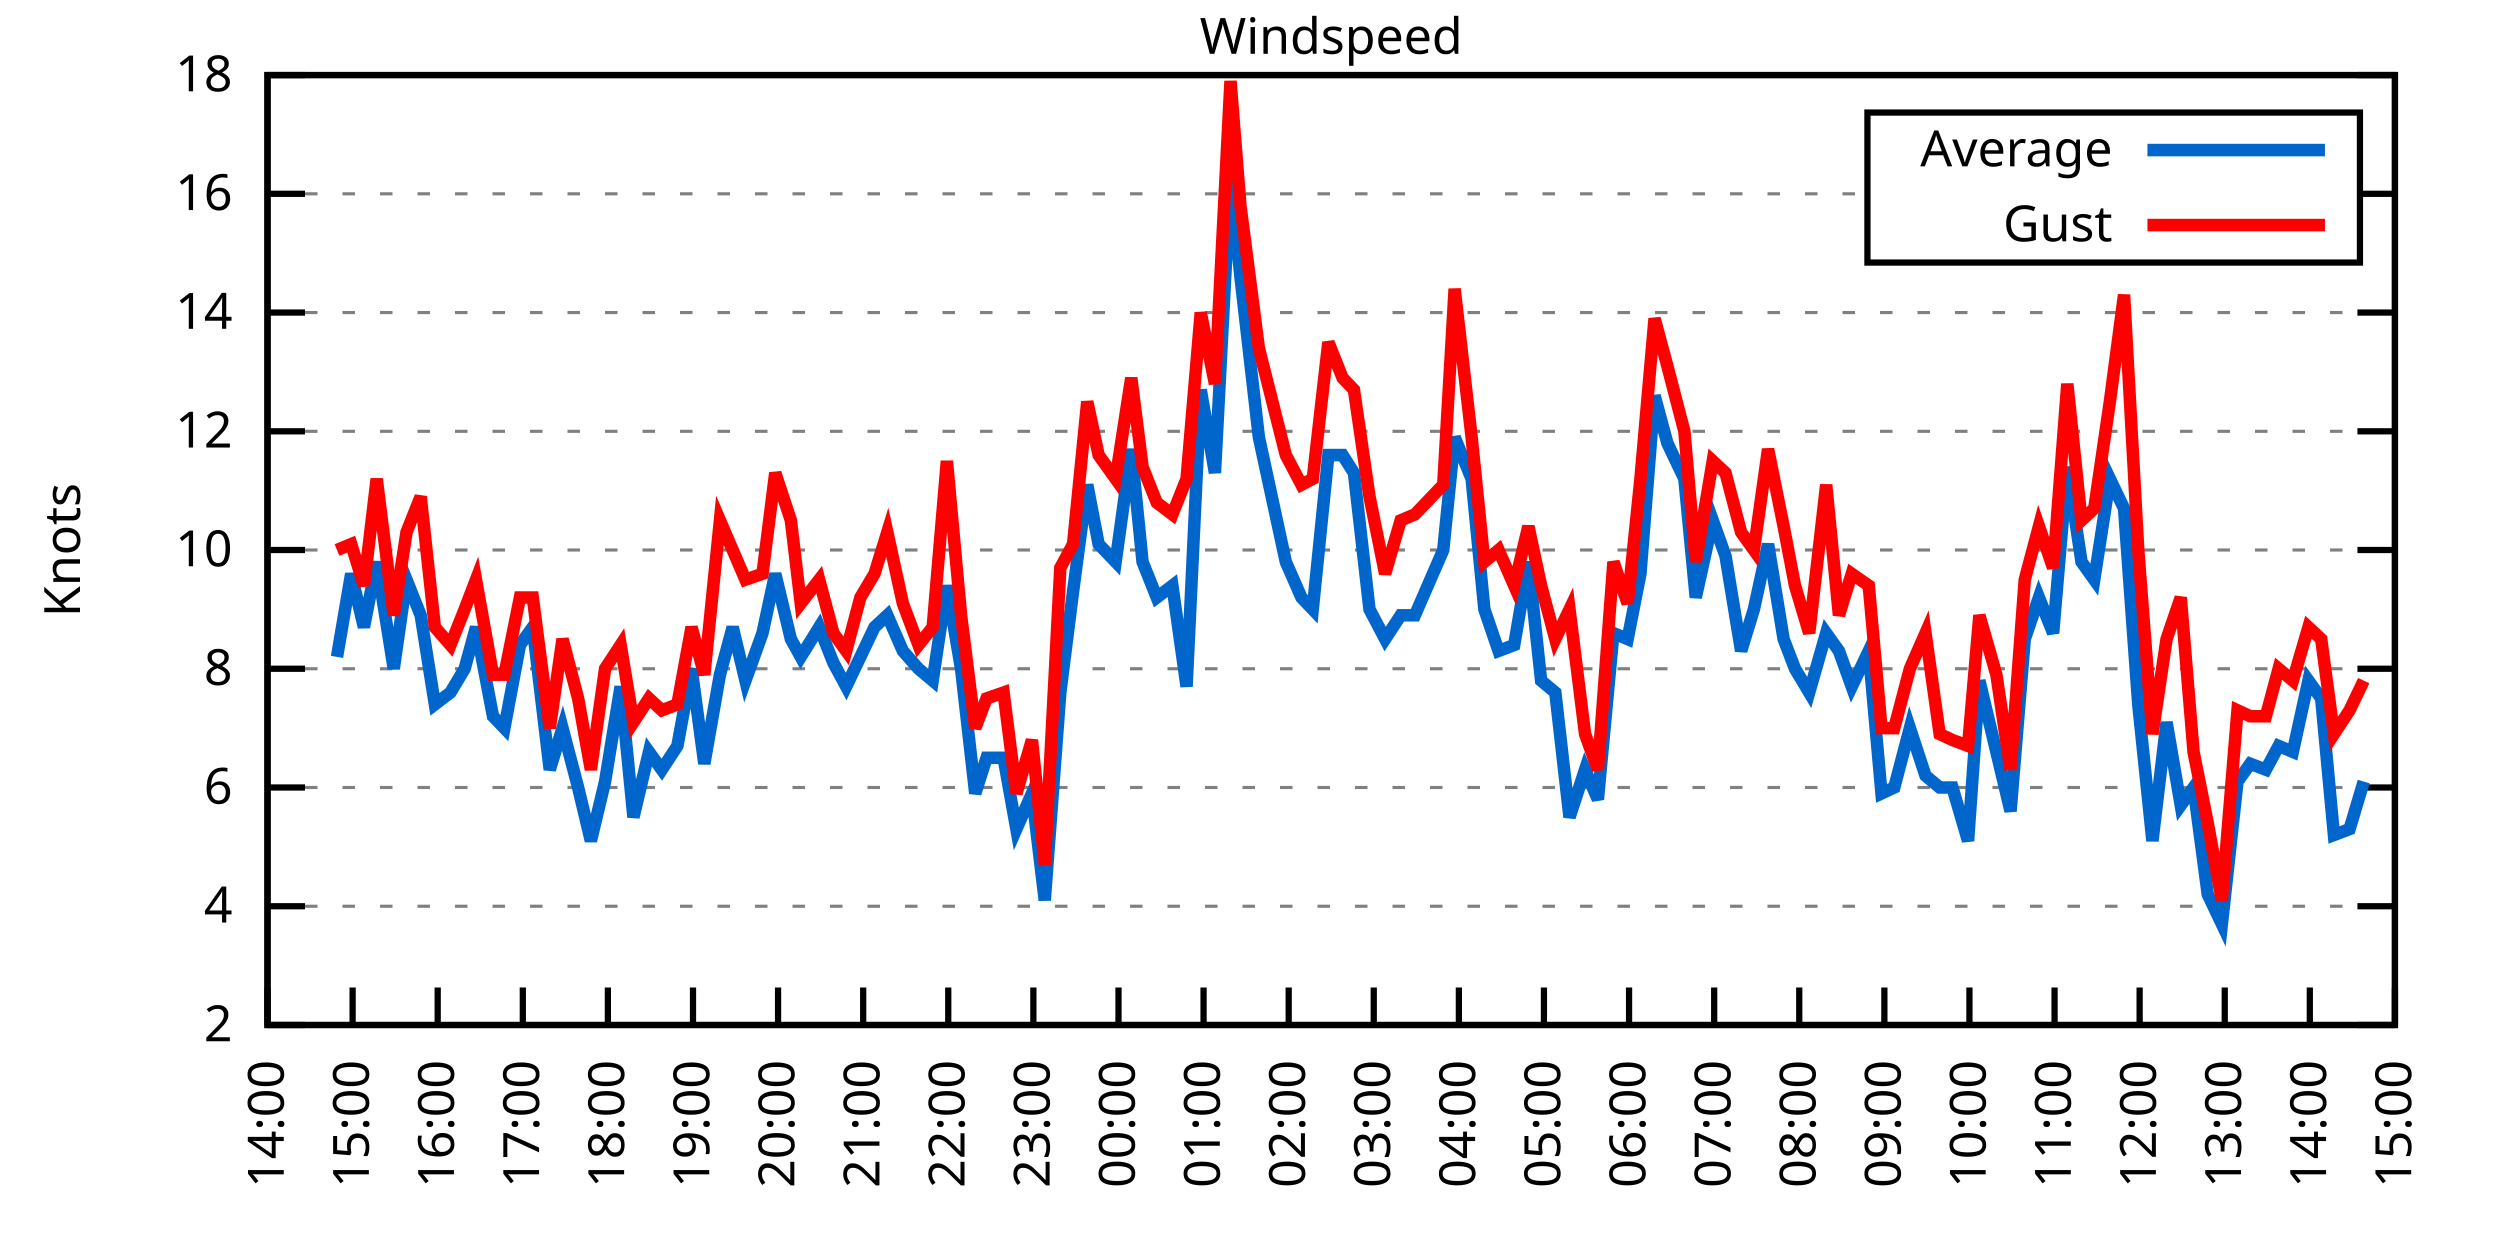
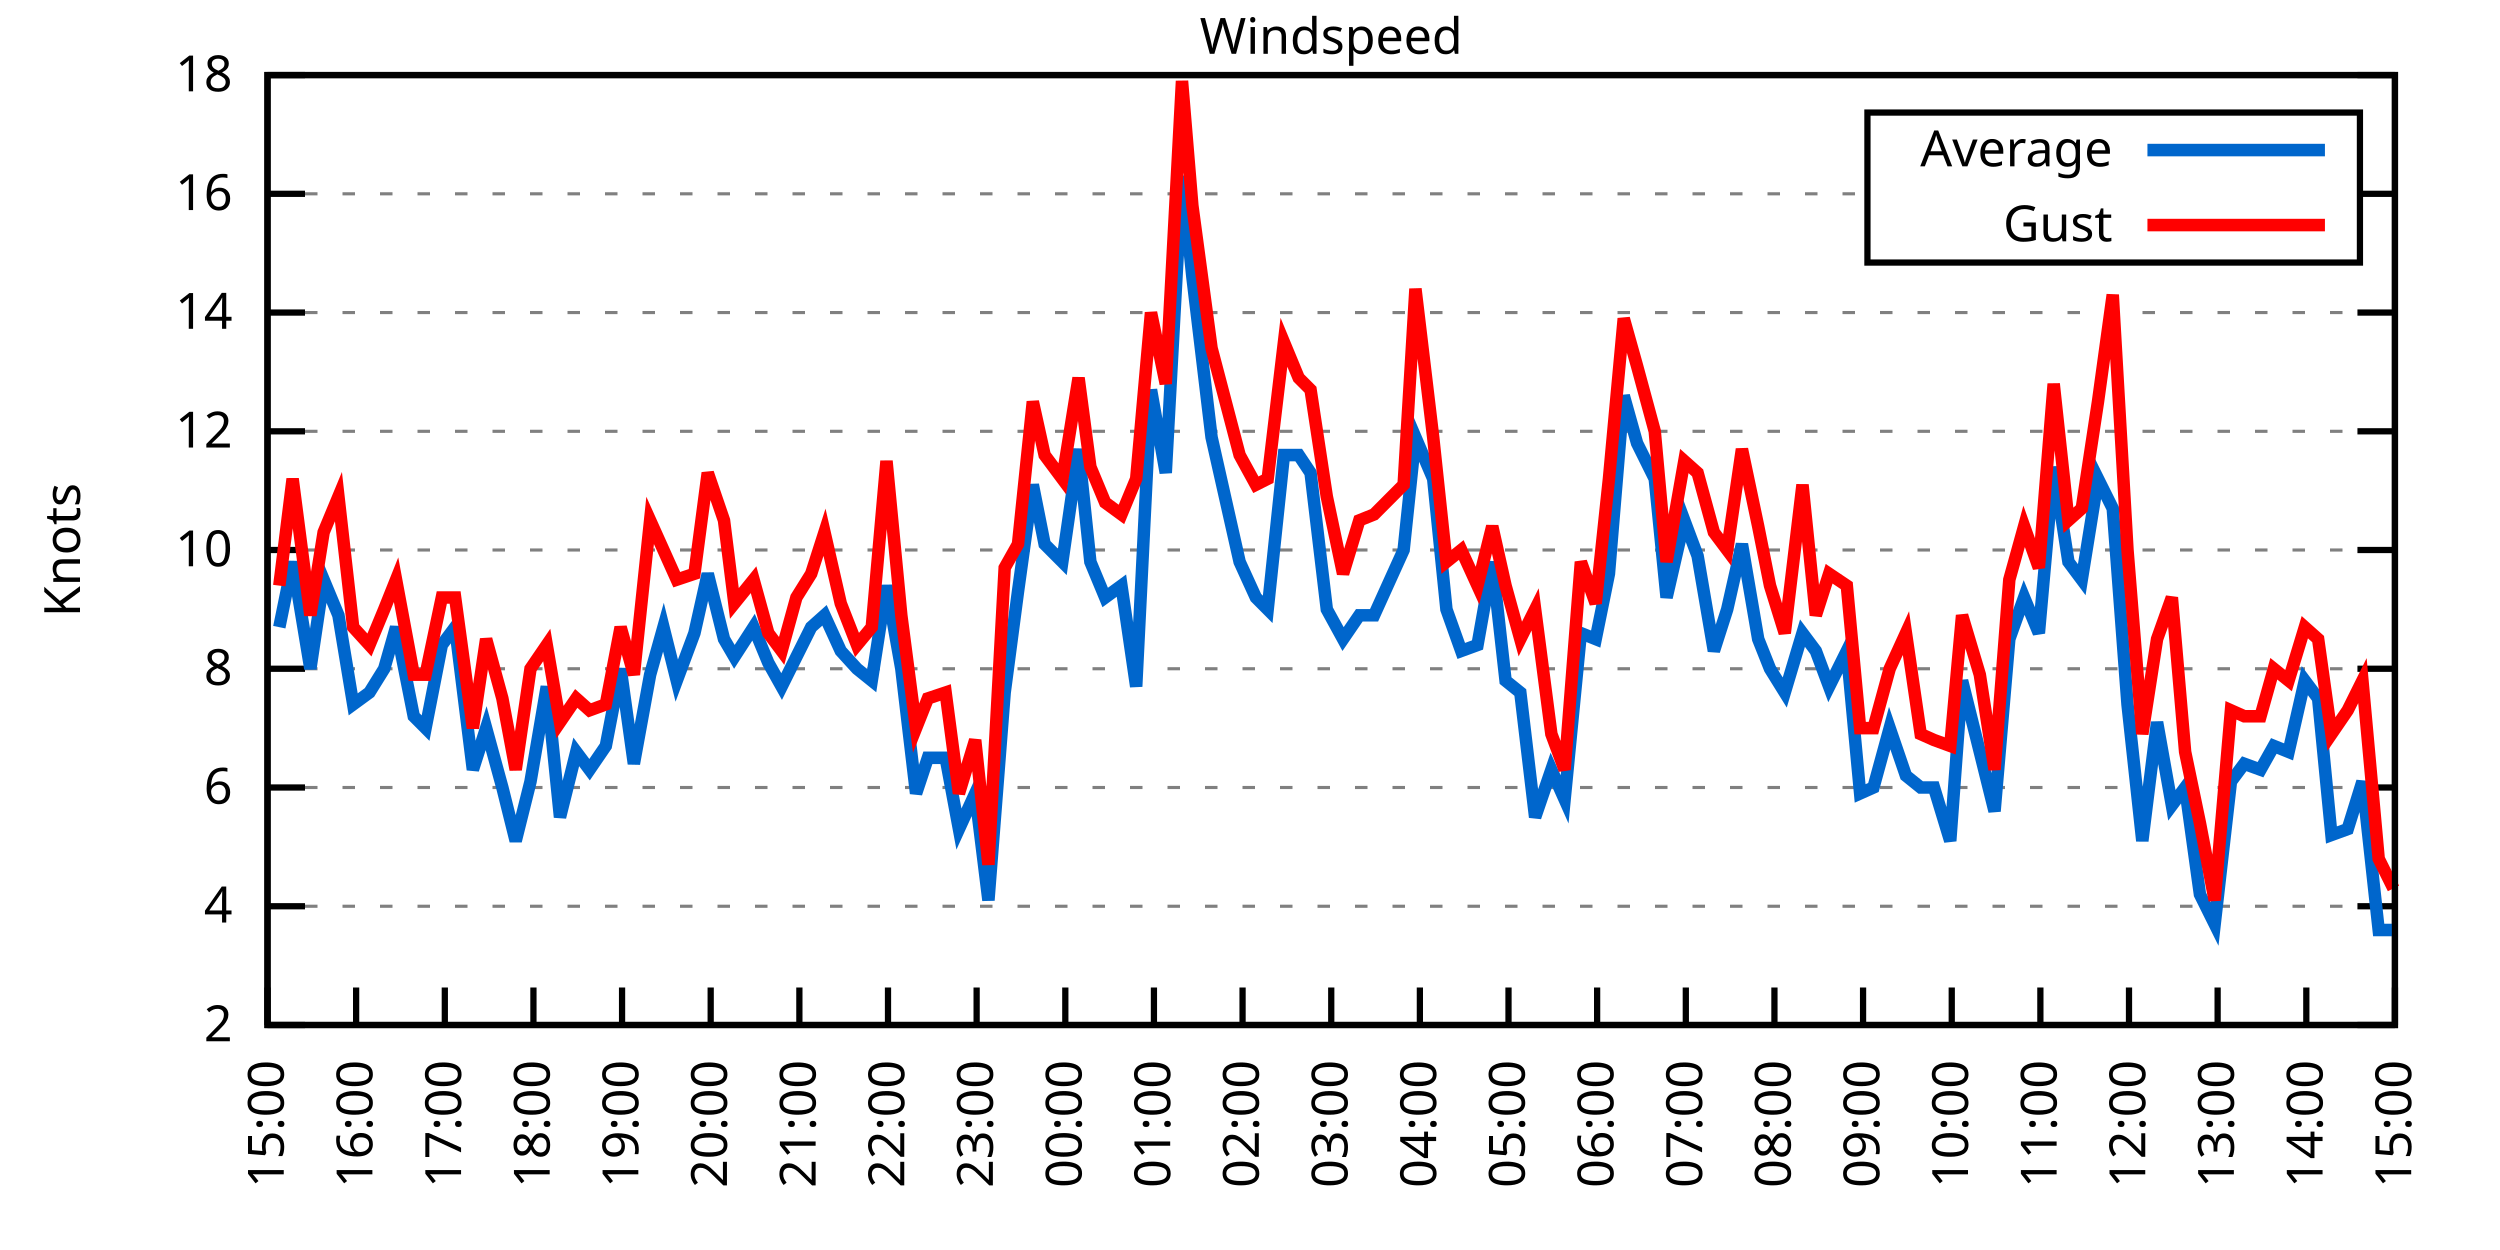
<svg xmlns="http://www.w3.org/2000/svg" xmlns:xlink="http://www.w3.org/1999/xlink" width="400" height="200" viewBox="0 0 400 200">
  <g id="gnuplot_canvas">
    <rect x="0" y="0" width="400" height="200" fill="none" />
    <defs>
      <circle id="gpDot" r="0.5" stroke-width="0.5" stroke="currentColor" />
      <path id="gpPt0" stroke-width="0.333" stroke="currentColor" d="M-1,0 h2 M0,-1 v2" />
      <path id="gpPt1" stroke-width="0.333" stroke="currentColor" d="M-1,-1 L1,1 M1,-1 L-1,1" />
      <path id="gpPt2" stroke-width="0.333" stroke="currentColor" d="M-1,0 L1,0 M0,-1 L0,1 M-1,-1 L1,1 M-1,1 L1,-1" />
      <rect id="gpPt3" stroke-width="0.333" stroke="currentColor" x="-1" y="-1" width="2" height="2" />
      <rect id="gpPt4" stroke-width="0.333" stroke="currentColor" fill="currentColor" x="-1" y="-1" width="2" height="2" />
      <circle id="gpPt5" stroke-width="0.333" stroke="currentColor" cx="0" cy="0" r="1" />
      <use xlink:href="#gpPt5" id="gpPt6" fill="currentColor" stroke="none" />
      <path id="gpPt7" stroke-width="0.333" stroke="currentColor" d="M0,-1.33 L-1.33,0.67 L1.33,0.67 z" />
      <use xlink:href="#gpPt7" id="gpPt8" fill="currentColor" stroke="none" />
      <use xlink:href="#gpPt7" id="gpPt9" stroke="currentColor" transform="rotate(180)" />
      <use xlink:href="#gpPt9" id="gpPt10" fill="currentColor" stroke="none" />
      <use xlink:href="#gpPt3" id="gpPt11" stroke="currentColor" transform="rotate(45)" />
      <use xlink:href="#gpPt11" id="gpPt12" fill="currentColor" stroke="none" />
      <path id="gpPt13" stroke-width="0.333" stroke="currentColor" d="M0,1.330 L1.265,0.411 L0.782,-1.067 L-0.782,-1.076 L-1.265,0.411 z" />
      <use xlink:href="#gpPt13" id="gpPt14" fill="currentColor" stroke="none" />
      <filter id="textbox" filterUnits="objectBoundingBox" x="0" y="0" height="1" width="1">
        <feFlood flood-color="white" flood-opacity="1" result="bgnd" />
        <feComposite in="SourceGraphic" in2="bgnd" operator="atop" />
      </filter>
      <filter id="greybox" filterUnits="objectBoundingBox" x="0" y="0" height="1" width="1">
        <feFlood flood-color="lightgrey" flood-opacity="1" result="grey" />
        <feComposite in="SourceGraphic" in2="grey" operator="atop" />
      </filter>
    </defs>
    <g fill="none" color="white" stroke="currentColor" stroke-width="1.00" stroke-linecap="butt" stroke-linejoin="miter">
</g>
    <g fill="none" color="black" stroke="currentColor" stroke-width="1.00" stroke-linecap="butt" stroke-linejoin="miter">
      <g stroke="none" shape-rendering="crispEdges">
        <polygon fill="rgb(255, 255, 255)" points="42.80,164.00 383.18,164.00 383.18,12.02 42.80,12.02 " />
      </g>
    </g>
    <g fill="none" color="black" stroke="currentColor" stroke-width="1.00" stroke-linecap="butt" stroke-linejoin="miter">
</g>
    <g fill="none" color="black" stroke="black" stroke-width="0.50" stroke-linecap="butt" stroke-linejoin="miter">
</g>
    <g fill="none" color="gray" stroke="currentColor" stroke-width="0.50" stroke-linecap="butt" stroke-linejoin="miter">
      <path stroke="gray" stroke-dasharray="2,4" class="gridline" d="M42.80,164.00 L383.19,164.00  " />
    </g>
    <g fill="none" color="gray" stroke="gray" stroke-width="1.00" stroke-linecap="butt" stroke-linejoin="miter">
</g>
    <g fill="none" color="black" stroke="currentColor" stroke-width="1.00" stroke-linecap="butt" stroke-linejoin="miter">
      <path stroke="black" d="M42.80,164.00 L48.80,164.00 M383.19,164.00 L377.19,164.00  " />
      <g transform="translate(37.20,166.60)" stroke="none" fill="black" font-family="Sans" font-size="8.00" text-anchor="end">
        <text>
          <tspan font-family="Sans"> 2</tspan>
        </text>
      </g>
    </g>
    <g fill="none" color="black" stroke="currentColor" stroke-width="1.00" stroke-linecap="butt" stroke-linejoin="miter">
</g>
    <g fill="none" color="black" stroke="black" stroke-width="0.50" stroke-linecap="butt" stroke-linejoin="miter">
</g>
    <g fill="none" color="gray" stroke="currentColor" stroke-width="0.50" stroke-linecap="butt" stroke-linejoin="miter">
      <path stroke="gray" stroke-dasharray="2,4" class="gridline" d="M42.80,145.00 L383.19,145.00  " />
    </g>
    <g fill="none" color="gray" stroke="gray" stroke-width="1.00" stroke-linecap="butt" stroke-linejoin="miter">
</g>
    <g fill="none" color="black" stroke="currentColor" stroke-width="1.00" stroke-linecap="butt" stroke-linejoin="miter">
      <path stroke="black" d="M42.80,145.00 L48.80,145.00 M383.19,145.00 L377.19,145.00  " />
      <g transform="translate(37.20,147.60)" stroke="none" fill="black" font-family="Sans" font-size="8.00" text-anchor="end">
        <text>
          <tspan font-family="Sans"> 4</tspan>
        </text>
      </g>
    </g>
    <g fill="none" color="black" stroke="currentColor" stroke-width="1.00" stroke-linecap="butt" stroke-linejoin="miter">
</g>
    <g fill="none" color="black" stroke="black" stroke-width="0.50" stroke-linecap="butt" stroke-linejoin="miter">
</g>
    <g fill="none" color="gray" stroke="currentColor" stroke-width="0.50" stroke-linecap="butt" stroke-linejoin="miter">
      <path stroke="gray" stroke-dasharray="2,4" class="gridline" d="M42.80,126.00 L383.19,126.00  " />
    </g>
    <g fill="none" color="gray" stroke="gray" stroke-width="1.00" stroke-linecap="butt" stroke-linejoin="miter">
</g>
    <g fill="none" color="black" stroke="currentColor" stroke-width="1.00" stroke-linecap="butt" stroke-linejoin="miter">
      <path stroke="black" d="M42.80,126.00 L48.80,126.00 M383.19,126.00 L377.19,126.00  " />
      <g transform="translate(37.20,128.60)" stroke="none" fill="black" font-family="Sans" font-size="8.00" text-anchor="end">
        <text>
          <tspan font-family="Sans"> 6</tspan>
        </text>
      </g>
    </g>
    <g fill="none" color="black" stroke="currentColor" stroke-width="1.00" stroke-linecap="butt" stroke-linejoin="miter">
</g>
    <g fill="none" color="black" stroke="black" stroke-width="0.50" stroke-linecap="butt" stroke-linejoin="miter">
</g>
    <g fill="none" color="gray" stroke="currentColor" stroke-width="0.50" stroke-linecap="butt" stroke-linejoin="miter">
      <path stroke="gray" stroke-dasharray="2,4" class="gridline" d="M42.80,107.00 L383.19,107.00  " />
    </g>
    <g fill="none" color="gray" stroke="gray" stroke-width="1.00" stroke-linecap="butt" stroke-linejoin="miter">
</g>
    <g fill="none" color="black" stroke="currentColor" stroke-width="1.00" stroke-linecap="butt" stroke-linejoin="miter">
      <path stroke="black" d="M42.80,107.00 L48.80,107.00 M383.19,107.00 L377.19,107.00  " />
      <g transform="translate(37.20,109.60)" stroke="none" fill="black" font-family="Sans" font-size="8.00" text-anchor="end">
        <text>
          <tspan font-family="Sans"> 8</tspan>
        </text>
      </g>
    </g>
    <g fill="none" color="black" stroke="currentColor" stroke-width="1.00" stroke-linecap="butt" stroke-linejoin="miter">
</g>
    <g fill="none" color="black" stroke="black" stroke-width="0.50" stroke-linecap="butt" stroke-linejoin="miter">
</g>
    <g fill="none" color="gray" stroke="currentColor" stroke-width="0.50" stroke-linecap="butt" stroke-linejoin="miter">
      <path stroke="gray" stroke-dasharray="2,4" class="gridline" d="M42.80,88.00 L383.19,88.00  " />
    </g>
    <g fill="none" color="gray" stroke="gray" stroke-width="1.00" stroke-linecap="butt" stroke-linejoin="miter">
</g>
    <g fill="none" color="black" stroke="currentColor" stroke-width="1.00" stroke-linecap="butt" stroke-linejoin="miter">
      <path stroke="black" d="M42.80,88.00 L48.80,88.00 M383.19,88.00 L377.19,88.00  " />
      <g transform="translate(37.20,90.60)" stroke="none" fill="black" font-family="Sans" font-size="8.00" text-anchor="end">
        <text>
          <tspan font-family="Sans"> 10</tspan>
        </text>
      </g>
    </g>
    <g fill="none" color="black" stroke="currentColor" stroke-width="1.00" stroke-linecap="butt" stroke-linejoin="miter">
</g>
    <g fill="none" color="black" stroke="black" stroke-width="0.50" stroke-linecap="butt" stroke-linejoin="miter">
</g>
    <g fill="none" color="gray" stroke="currentColor" stroke-width="0.50" stroke-linecap="butt" stroke-linejoin="miter">
      <path stroke="gray" stroke-dasharray="2,4" class="gridline" d="M42.80,69.01 L383.19,69.01  " />
    </g>
    <g fill="none" color="gray" stroke="gray" stroke-width="1.00" stroke-linecap="butt" stroke-linejoin="miter">
</g>
    <g fill="none" color="black" stroke="currentColor" stroke-width="1.00" stroke-linecap="butt" stroke-linejoin="miter">
      <path stroke="black" d="M42.80,69.01 L48.80,69.01 M383.19,69.01 L377.19,69.01  " />
      <g transform="translate(37.20,71.61)" stroke="none" fill="black" font-family="Sans" font-size="8.00" text-anchor="end">
        <text>
          <tspan font-family="Sans"> 12</tspan>
        </text>
      </g>
    </g>
    <g fill="none" color="black" stroke="currentColor" stroke-width="1.00" stroke-linecap="butt" stroke-linejoin="miter">
</g>
    <g fill="none" color="black" stroke="black" stroke-width="0.50" stroke-linecap="butt" stroke-linejoin="miter">
</g>
    <g fill="none" color="gray" stroke="currentColor" stroke-width="0.50" stroke-linecap="butt" stroke-linejoin="miter">
      <path stroke="gray" stroke-dasharray="2,4" class="gridline" d="M42.80,50.01 L383.19,50.01  " />
    </g>
    <g fill="none" color="gray" stroke="gray" stroke-width="1.00" stroke-linecap="butt" stroke-linejoin="miter">
</g>
    <g fill="none" color="black" stroke="currentColor" stroke-width="1.00" stroke-linecap="butt" stroke-linejoin="miter">
      <path stroke="black" d="M42.80,50.01 L48.80,50.01 M383.19,50.01 L377.19,50.01  " />
      <g transform="translate(37.20,52.61)" stroke="none" fill="black" font-family="Sans" font-size="8.00" text-anchor="end">
        <text>
          <tspan font-family="Sans"> 14</tspan>
        </text>
      </g>
    </g>
    <g fill="none" color="black" stroke="currentColor" stroke-width="1.00" stroke-linecap="butt" stroke-linejoin="miter">
</g>
    <g fill="none" color="black" stroke="black" stroke-width="0.50" stroke-linecap="butt" stroke-linejoin="miter">
</g>
    <g fill="none" color="gray" stroke="currentColor" stroke-width="0.50" stroke-linecap="butt" stroke-linejoin="miter">
      <path stroke="gray" stroke-dasharray="2,4" class="gridline" d="M42.80,31.01 L298.79,31.01 M377.59,31.01 L383.19,31.01  " />
    </g>
    <g fill="none" color="gray" stroke="gray" stroke-width="1.00" stroke-linecap="butt" stroke-linejoin="miter">
</g>
    <g fill="none" color="black" stroke="currentColor" stroke-width="1.00" stroke-linecap="butt" stroke-linejoin="miter">
      <path stroke="black" d="M42.80,31.01 L48.80,31.01 M383.19,31.01 L377.19,31.01  " />
      <g transform="translate(37.20,33.61)" stroke="none" fill="black" font-family="Sans" font-size="8.00" text-anchor="end">
        <text>
          <tspan font-family="Sans"> 16</tspan>
        </text>
      </g>
    </g>
    <g fill="none" color="black" stroke="currentColor" stroke-width="1.00" stroke-linecap="butt" stroke-linejoin="miter">
</g>
    <g fill="none" color="black" stroke="black" stroke-width="0.50" stroke-linecap="butt" stroke-linejoin="miter">
</g>
    <g fill="none" color="gray" stroke="currentColor" stroke-width="0.50" stroke-linecap="butt" stroke-linejoin="miter">
      <path stroke="gray" stroke-dasharray="2,4" class="gridline" d="M42.80,12.01 L383.19,12.01  " />
    </g>
    <g fill="none" color="gray" stroke="gray" stroke-width="1.00" stroke-linecap="butt" stroke-linejoin="miter">
</g>
    <g fill="none" color="black" stroke="currentColor" stroke-width="1.00" stroke-linecap="butt" stroke-linejoin="miter">
      <path stroke="black" d="M42.80,12.01 L48.80,12.01 M383.19,12.01 L377.19,12.01  " />
      <g transform="translate(37.20,14.61)" stroke="none" fill="black" font-family="Sans" font-size="8.00" text-anchor="end">
        <text>
          <tspan font-family="Sans"> 18</tspan>
        </text>
      </g>
    </g>
    <g fill="none" color="black" stroke="currentColor" stroke-width="1.00" stroke-linecap="butt" stroke-linejoin="miter">
      <path stroke="black" d="M42.80,164.00 L42.80,158.00  " />
      <g transform="translate(45.40,169.60) rotate(270.00)" stroke="none" fill="black" font-family="Sans" font-size="8.00" text-anchor="end">
        <text>
-           <tspan font-family="Sans">14:00</tspan>
-         </text>
-       </g>
-     </g>
-     <g fill="none" color="black" stroke="currentColor" stroke-width="1.00" stroke-linecap="butt" stroke-linejoin="miter">
-       <path stroke="black" d="M56.42,164.00 L56.42,158.00  " />
-       <g transform="translate(59.02,169.60) rotate(270.00)" stroke="none" fill="black" font-family="Sans" font-size="8.00" text-anchor="end">
-         <text>
          <tspan font-family="Sans">15:00</tspan>
        </text>
      </g>
    </g>
    <g fill="none" color="black" stroke="currentColor" stroke-width="1.00" stroke-linecap="butt" stroke-linejoin="miter">
-       <path stroke="black" d="M70.03,164.00 L70.03,158.00  " />
-       <g transform="translate(72.63,169.60) rotate(270.00)" stroke="none" fill="black" font-family="Sans" font-size="8.00" text-anchor="end">
+       <path stroke="black" d="M56.98,164.00 L56.98,158.00  " />
+       <g transform="translate(59.58,169.60) rotate(270.00)" stroke="none" fill="black" font-family="Sans" font-size="8.00" text-anchor="end">
        <text>
          <tspan font-family="Sans">16:00</tspan>
        </text>
      </g>
    </g>
    <g fill="none" color="black" stroke="currentColor" stroke-width="1.00" stroke-linecap="butt" stroke-linejoin="miter">
-       <path stroke="black" d="M83.65,164.00 L83.65,158.00  " />
-       <g transform="translate(86.25,169.60) rotate(270.00)" stroke="none" fill="black" font-family="Sans" font-size="8.00" text-anchor="end">
+       <path stroke="black" d="M71.17,164.00 L71.17,158.00  " />
+       <g transform="translate(73.77,169.60) rotate(270.00)" stroke="none" fill="black" font-family="Sans" font-size="8.00" text-anchor="end">
        <text>
          <tspan font-family="Sans">17:00</tspan>
        </text>
      </g>
    </g>
    <g fill="none" color="black" stroke="currentColor" stroke-width="1.00" stroke-linecap="butt" stroke-linejoin="miter">
-       <path stroke="black" d="M97.26,164.00 L97.26,158.00  " />
-       <g transform="translate(99.86,169.60) rotate(270.00)" stroke="none" fill="black" font-family="Sans" font-size="8.00" text-anchor="end">
+       <path stroke="black" d="M85.35,164.00 L85.35,158.00  " />
+       <g transform="translate(87.95,169.60) rotate(270.00)" stroke="none" fill="black" font-family="Sans" font-size="8.00" text-anchor="end">
        <text>
          <tspan font-family="Sans">18:00</tspan>
        </text>
      </g>
    </g>
    <g fill="none" color="black" stroke="currentColor" stroke-width="1.00" stroke-linecap="butt" stroke-linejoin="miter">
-       <path stroke="black" d="M110.88,164.00 L110.88,158.00  " />
-       <g transform="translate(113.48,169.60) rotate(270.00)" stroke="none" fill="black" font-family="Sans" font-size="8.00" text-anchor="end">
+       <path stroke="black" d="M99.53,164.00 L99.53,158.00  " />
+       <g transform="translate(102.13,169.60) rotate(270.00)" stroke="none" fill="black" font-family="Sans" font-size="8.00" text-anchor="end">
        <text>
          <tspan font-family="Sans">19:00</tspan>
        </text>
      </g>
    </g>
    <g fill="none" color="black" stroke="currentColor" stroke-width="1.00" stroke-linecap="butt" stroke-linejoin="miter">
-       <path stroke="black" d="M124.49,164.00 L124.49,158.00  " />
-       <g transform="translate(127.09,169.60) rotate(270.00)" stroke="none" fill="black" font-family="Sans" font-size="8.00" text-anchor="end">
+       <path stroke="black" d="M113.71,164.00 L113.71,158.00  " />
+       <g transform="translate(116.31,169.60) rotate(270.00)" stroke="none" fill="black" font-family="Sans" font-size="8.00" text-anchor="end">
        <text>
          <tspan font-family="Sans">20:00</tspan>
        </text>
      </g>
    </g>
    <g fill="none" color="black" stroke="currentColor" stroke-width="1.00" stroke-linecap="butt" stroke-linejoin="miter">
-       <path stroke="black" d="M138.11,164.00 L138.11,158.00  " />
-       <g transform="translate(140.71,169.60) rotate(270.00)" stroke="none" fill="black" font-family="Sans" font-size="8.00" text-anchor="end">
+       <path stroke="black" d="M127.90,164.00 L127.90,158.00  " />
+       <g transform="translate(130.50,169.60) rotate(270.00)" stroke="none" fill="black" font-family="Sans" font-size="8.00" text-anchor="end">
        <text>
          <tspan font-family="Sans">21:00</tspan>
        </text>
      </g>
    </g>
    <g fill="none" color="black" stroke="currentColor" stroke-width="1.00" stroke-linecap="butt" stroke-linejoin="miter">
-       <path stroke="black" d="M151.72,164.00 L151.72,158.00  " />
-       <g transform="translate(154.32,169.60) rotate(270.00)" stroke="none" fill="black" font-family="Sans" font-size="8.00" text-anchor="end">
+       <path stroke="black" d="M142.08,164.00 L142.08,158.00  " />
+       <g transform="translate(144.68,169.60) rotate(270.00)" stroke="none" fill="black" font-family="Sans" font-size="8.00" text-anchor="end">
        <text>
          <tspan font-family="Sans">22:00</tspan>
        </text>
      </g>
    </g>
    <g fill="none" color="black" stroke="currentColor" stroke-width="1.00" stroke-linecap="butt" stroke-linejoin="miter">
-       <path stroke="black" d="M165.34,164.00 L165.34,158.00  " />
-       <g transform="translate(167.94,169.60) rotate(270.00)" stroke="none" fill="black" font-family="Sans" font-size="8.00" text-anchor="end">
+       <path stroke="black" d="M156.26,164.00 L156.26,158.00  " />
+       <g transform="translate(158.86,169.60) rotate(270.00)" stroke="none" fill="black" font-family="Sans" font-size="8.00" text-anchor="end">
        <text>
          <tspan font-family="Sans">23:00</tspan>
        </text>
      </g>
    </g>
    <g fill="none" color="black" stroke="currentColor" stroke-width="1.00" stroke-linecap="butt" stroke-linejoin="miter">
-       <path stroke="black" d="M178.96,164.00 L178.96,158.00  " />
-       <g transform="translate(181.56,169.60) rotate(270.00)" stroke="none" fill="black" font-family="Sans" font-size="8.00" text-anchor="end">
+       <path stroke="black" d="M170.45,164.00 L170.45,158.00  " />
+       <g transform="translate(173.05,169.60) rotate(270.00)" stroke="none" fill="black" font-family="Sans" font-size="8.00" text-anchor="end">
        <text>
          <tspan font-family="Sans">00:00</tspan>
        </text>
      </g>
    </g>
    <g fill="none" color="black" stroke="currentColor" stroke-width="1.00" stroke-linecap="butt" stroke-linejoin="miter">
-       <path stroke="black" d="M192.57,164.00 L192.57,158.00  " />
-       <g transform="translate(195.17,169.60) rotate(270.00)" stroke="none" fill="black" font-family="Sans" font-size="8.00" text-anchor="end">
+       <path stroke="black" d="M184.63,164.00 L184.63,158.00  " />
+       <g transform="translate(187.23,169.60) rotate(270.00)" stroke="none" fill="black" font-family="Sans" font-size="8.00" text-anchor="end">
        <text>
          <tspan font-family="Sans">01:00</tspan>
        </text>
      </g>
    </g>
    <g fill="none" color="black" stroke="currentColor" stroke-width="1.00" stroke-linecap="butt" stroke-linejoin="miter">
-       <path stroke="black" d="M206.19,164.00 L206.19,158.00  " />
-       <g transform="translate(208.79,169.60) rotate(270.00)" stroke="none" fill="black" font-family="Sans" font-size="8.00" text-anchor="end">
+       <path stroke="black" d="M198.81,164.00 L198.81,158.00  " />
+       <g transform="translate(201.41,169.60) rotate(270.00)" stroke="none" fill="black" font-family="Sans" font-size="8.00" text-anchor="end">
        <text>
          <tspan font-family="Sans">02:00</tspan>
        </text>
      </g>
    </g>
    <g fill="none" color="black" stroke="currentColor" stroke-width="1.00" stroke-linecap="butt" stroke-linejoin="miter">
-       <path stroke="black" d="M219.80,164.00 L219.80,158.00  " />
-       <g transform="translate(222.40,169.60) rotate(270.00)" stroke="none" fill="black" font-family="Sans" font-size="8.00" text-anchor="end">
+       <path stroke="black" d="M213.00,164.00 L213.00,158.00  " />
+       <g transform="translate(215.60,169.60) rotate(270.00)" stroke="none" fill="black" font-family="Sans" font-size="8.00" text-anchor="end">
        <text>
          <tspan font-family="Sans">03:00</tspan>
        </text>
      </g>
    </g>
    <g fill="none" color="black" stroke="currentColor" stroke-width="1.00" stroke-linecap="butt" stroke-linejoin="miter">
-       <path stroke="black" d="M233.42,164.00 L233.42,158.00  " />
-       <g transform="translate(236.02,169.60) rotate(270.00)" stroke="none" fill="black" font-family="Sans" font-size="8.00" text-anchor="end">
+       <path stroke="black" d="M227.18,164.00 L227.18,158.00  " />
+       <g transform="translate(229.78,169.60) rotate(270.00)" stroke="none" fill="black" font-family="Sans" font-size="8.00" text-anchor="end">
        <text>
          <tspan font-family="Sans">04:00</tspan>
        </text>
      </g>
    </g>
    <g fill="none" color="black" stroke="currentColor" stroke-width="1.00" stroke-linecap="butt" stroke-linejoin="miter">
-       <path stroke="black" d="M247.03,164.00 L247.03,158.00  " />
-       <g transform="translate(249.63,169.60) rotate(270.00)" stroke="none" fill="black" font-family="Sans" font-size="8.00" text-anchor="end">
+       <path stroke="black" d="M241.36,164.00 L241.36,158.00  " />
+       <g transform="translate(243.96,169.60) rotate(270.00)" stroke="none" fill="black" font-family="Sans" font-size="8.00" text-anchor="end">
        <text>
          <tspan font-family="Sans">05:00</tspan>
        </text>
      </g>
    </g>
    <g fill="none" color="black" stroke="currentColor" stroke-width="1.00" stroke-linecap="butt" stroke-linejoin="miter">
-       <path stroke="black" d="M260.65,164.00 L260.65,158.00  " />
-       <g transform="translate(263.25,169.60) rotate(270.00)" stroke="none" fill="black" font-family="Sans" font-size="8.00" text-anchor="end">
+       <path stroke="black" d="M255.54,164.00 L255.54,158.00  " />
+       <g transform="translate(258.14,169.60) rotate(270.00)" stroke="none" fill="black" font-family="Sans" font-size="8.00" text-anchor="end">
        <text>
          <tspan font-family="Sans">06:00</tspan>
        </text>
      </g>
    </g>
    <g fill="none" color="black" stroke="currentColor" stroke-width="1.00" stroke-linecap="butt" stroke-linejoin="miter">
-       <path stroke="black" d="M274.27,164.00 L274.27,158.00  " />
-       <g transform="translate(276.87,169.60) rotate(270.00)" stroke="none" fill="black" font-family="Sans" font-size="8.00" text-anchor="end">
+       <path stroke="black" d="M269.73,164.00 L269.73,158.00  " />
+       <g transform="translate(272.33,169.60) rotate(270.00)" stroke="none" fill="black" font-family="Sans" font-size="8.00" text-anchor="end">
        <text>
          <tspan font-family="Sans">07:00</tspan>
        </text>
      </g>
    </g>
    <g fill="none" color="black" stroke="currentColor" stroke-width="1.00" stroke-linecap="butt" stroke-linejoin="miter">
-       <path stroke="black" d="M287.88,164.00 L287.88,158.00  " />
-       <g transform="translate(290.48,169.60) rotate(270.00)" stroke="none" fill="black" font-family="Sans" font-size="8.00" text-anchor="end">
+       <path stroke="black" d="M283.91,164.00 L283.91,158.00  " />
+       <g transform="translate(286.51,169.60) rotate(270.00)" stroke="none" fill="black" font-family="Sans" font-size="8.00" text-anchor="end">
        <text>
          <tspan font-family="Sans">08:00</tspan>
        </text>
      </g>
    </g>
    <g fill="none" color="black" stroke="currentColor" stroke-width="1.00" stroke-linecap="butt" stroke-linejoin="miter">
-       <path stroke="black" d="M301.50,164.00 L301.50,158.00  " />
-       <g transform="translate(304.10,169.60) rotate(270.00)" stroke="none" fill="black" font-family="Sans" font-size="8.00" text-anchor="end">
+       <path stroke="black" d="M298.09,164.00 L298.09,158.00  " />
+       <g transform="translate(300.69,169.60) rotate(270.00)" stroke="none" fill="black" font-family="Sans" font-size="8.00" text-anchor="end">
        <text>
          <tspan font-family="Sans">09:00</tspan>
        </text>
      </g>
    </g>
    <g fill="none" color="black" stroke="currentColor" stroke-width="1.00" stroke-linecap="butt" stroke-linejoin="miter">
-       <path stroke="black" d="M315.11,164.00 L315.11,158.00  " />
-       <g transform="translate(317.71,169.60) rotate(270.00)" stroke="none" fill="black" font-family="Sans" font-size="8.00" text-anchor="end">
+       <path stroke="black" d="M312.28,164.00 L312.28,158.00  " />
+       <g transform="translate(314.88,169.60) rotate(270.00)" stroke="none" fill="black" font-family="Sans" font-size="8.00" text-anchor="end">
        <text>
          <tspan font-family="Sans">10:00</tspan>
        </text>
      </g>
    </g>
    <g fill="none" color="black" stroke="currentColor" stroke-width="1.00" stroke-linecap="butt" stroke-linejoin="miter">
-       <path stroke="black" d="M328.73,164.00 L328.73,158.00  " />
-       <g transform="translate(331.33,169.60) rotate(270.00)" stroke="none" fill="black" font-family="Sans" font-size="8.00" text-anchor="end">
+       <path stroke="black" d="M326.46,164.00 L326.46,158.00  " />
+       <g transform="translate(329.06,169.60) rotate(270.00)" stroke="none" fill="black" font-family="Sans" font-size="8.00" text-anchor="end">
        <text>
          <tspan font-family="Sans">11:00</tspan>
        </text>
      </g>
    </g>
    <g fill="none" color="black" stroke="currentColor" stroke-width="1.00" stroke-linecap="butt" stroke-linejoin="miter">
-       <path stroke="black" d="M342.34,164.00 L342.34,158.00  " />
-       <g transform="translate(344.94,169.60) rotate(270.00)" stroke="none" fill="black" font-family="Sans" font-size="8.00" text-anchor="end">
+       <path stroke="black" d="M340.64,164.00 L340.64,158.00  " />
+       <g transform="translate(343.24,169.60) rotate(270.00)" stroke="none" fill="black" font-family="Sans" font-size="8.00" text-anchor="end">
        <text>
          <tspan font-family="Sans">12:00</tspan>
        </text>
      </g>
    </g>
    <g fill="none" color="black" stroke="currentColor" stroke-width="1.00" stroke-linecap="butt" stroke-linejoin="miter">
-       <path stroke="black" d="M355.96,164.00 L355.96,158.00  " />
-       <g transform="translate(358.56,169.60) rotate(270.00)" stroke="none" fill="black" font-family="Sans" font-size="8.00" text-anchor="end">
+       <path stroke="black" d="M354.82,164.00 L354.82,158.00  " />
+       <g transform="translate(357.42,169.60) rotate(270.00)" stroke="none" fill="black" font-family="Sans" font-size="8.00" text-anchor="end">
        <text>
          <tspan font-family="Sans">13:00</tspan>
        </text>
      </g>
    </g>
    <g fill="none" color="black" stroke="currentColor" stroke-width="1.00" stroke-linecap="butt" stroke-linejoin="miter">
-       <path stroke="black" d="M369.57,164.00 L369.57,158.00  " />
-       <g transform="translate(372.17,169.60) rotate(270.00)" stroke="none" fill="black" font-family="Sans" font-size="8.00" text-anchor="end">
+       <path stroke="black" d="M369.01,164.00 L369.01,158.00  " />
+       <g transform="translate(371.61,169.60) rotate(270.00)" stroke="none" fill="black" font-family="Sans" font-size="8.00" text-anchor="end">
        <text>
          <tspan font-family="Sans">14:00</tspan>
        </text>
      </g>
    </g>
    <g fill="none" color="black" stroke="currentColor" stroke-width="1.00" stroke-linecap="butt" stroke-linejoin="miter">
      <path stroke="black" d="M383.19,164.00 L383.19,158.00  " />
      <g transform="translate(385.79,169.60) rotate(270.00)" stroke="none" fill="black" font-family="Sans" font-size="8.00" text-anchor="end">
        <text>
          <tspan font-family="Sans">15:00</tspan>
        </text>
      </g>
    </g>
    <g fill="none" color="black" stroke="currentColor" stroke-width="1.00" stroke-linecap="butt" stroke-linejoin="miter">
</g>
    <g fill="none" color="black" stroke="currentColor" stroke-width="1.00" stroke-linecap="butt" stroke-linejoin="miter">
      <path stroke="black" d="M42.80,12.01 L42.80,164.00 L383.19,164.00 L383.19,12.01 L42.80,12.01 Z  " />
    </g>
    <g fill="none" color="black" stroke="currentColor" stroke-width="1.00" stroke-linecap="butt" stroke-linejoin="miter">
</g>
    <g fill="none" color="black" stroke="currentColor" stroke-width="1.00" stroke-linecap="butt" stroke-linejoin="miter">
      <path stroke="black" d="M298.79,42.01 L298.79,18.01 L377.59,18.01 L377.59,42.01 L298.79,42.01 Z  " />
    </g>
    <g id="Windspeed_plot_1">
      <g fill="none" color="white" stroke="black" stroke-width="2.00" stroke-linecap="butt" stroke-linejoin="miter">
</g>
      <g fill="none" color="black" stroke="currentColor" stroke-width="2.00" stroke-linecap="butt" stroke-linejoin="miter">
        <g transform="translate(337.99,26.61)" stroke="none" fill="black" font-family="Sans" font-size="8.00" text-anchor="end">
          <text>
            <tspan font-family="Sans">Average</tspan>
          </text>
        </g>
      </g>
      <g fill="none" color="black" stroke="currentColor" stroke-width="2.00" stroke-linecap="butt" stroke-linejoin="miter">
-         <path stroke="rgb(  0, 102, 204)" d="M343.59,24.01 L371.99,24.01 M53.92,105.10 L56.19,91.80 L58.23,100.35 L60.27,89.90 L63.00,107.00 L65.04,92.75   L67.31,98.45 L69.58,112.70 L72.07,110.80 L74.34,107.00 L76.16,100.35 L78.88,114.60 L80.70,116.50 L83.19,103.20   L85.24,100.35 L87.96,123.15 L90.00,116.50 L92.50,126.00 L94.54,134.55 L96.81,125.05 L99.30,109.85 L101.35,130.75   L103.84,120.30 L105.89,123.15 L108.38,119.35 L110.65,107.00 L112.69,122.20 L115.19,107.95 L117.23,100.35 L119.27,108.90   L122.00,101.30 L124.04,91.80 L126.54,102.25 L128.12,105.10 L131.07,100.35 L133.34,106.05 L135.39,109.85 L137.66,105.10   L139.92,100.35 L141.97,98.45 L144.46,104.15 L146.96,107.00 L149.23,108.90 L151.50,93.70 L153.77,107.00 L156.04,126.95   L157.85,121.25 L160.57,121.25 L162.62,132.65 L165.11,126.95 L167.16,144.05 L169.65,110.80 L171.69,94.65 L173.96,77.56   L175.78,87.06 L178.50,89.90 L181.00,71.86 L182.81,89.90 L185.08,95.60 L187.58,93.70 L189.85,109.85 L192.12,62.36   L194.39,75.66 L196.88,28.16 L198.47,44.31 L201.42,69.96 L205.73,89.90 L208.23,95.60 L210.04,97.50 L212.54,72.81   L214.81,72.81 L216.63,75.66 L219.12,97.50 L221.62,102.25 L224.11,98.45 L226.38,98.45 L230.92,88.00 L232.74,69.96   L235.46,76.61 L237.50,97.50 L239.77,104.15 L242.27,103.20 L244.54,89.90 L246.58,108.90 L248.85,110.80 L251.12,130.75   L253.61,123.15 L255.66,127.90 L258.15,101.30 L260.42,102.25 L262.47,91.80 L264.73,63.31 L266.78,70.91 L269.50,76.61   L271.32,95.60 L274.04,83.26 L276.08,88.95 L278.58,104.15 L280.62,97.50 L282.89,87.06 L285.38,102.25 L287.20,107.00   L289.47,110.80 L292.19,101.30 L294.23,104.15 L296.28,109.85 L299.00,104.15 L301.04,126.95 L303.08,126.00 L305.58,116.50   L308.08,124.10 L310.35,126.00 L312.39,126.00 L314.89,134.55 L316.70,108.90 L319.42,120.30 L321.69,129.80 L323.96,102.25   L326.23,95.60 L328.50,101.30 L330.77,74.71 L333.04,89.90 L335.08,92.75 L337.58,76.61 L339.85,81.36 L342.12,112.70   L344.39,134.55 L346.65,115.55 L348.92,128.85 L350.97,126.00 L353.24,143.10 L355.50,147.85 L358.00,125.05 L360.04,122.20   L362.54,123.15 L364.58,119.35 L366.85,120.30 L369.35,108.90 L371.39,111.75 L373.43,133.60 L375.93,132.65 L378.20,125.05    " />
+         <path stroke="rgb(  0, 102, 204)" d="M343.59,24.01 L371.99,24.01 M44.69,100.35 L46.82,89.90 L49.66,107.00 L51.78,92.75 L54.15,98.45 L56.51,112.70   L59.11,110.80 L61.47,107.00 L63.37,100.35 L66.20,114.60 L68.09,116.50 L70.69,103.20 L72.82,100.35 L75.66,123.15   L77.78,116.50 L80.38,126.00 L82.51,134.55 L84.88,125.05 L87.48,109.85 L89.60,130.75 L92.20,120.30 L94.33,123.15   L96.93,119.35 L99.30,107.00 L101.42,122.20 L104.02,107.95 L106.15,100.35 L108.28,108.90 L111.11,101.30 L113.24,91.80   L115.84,102.25 L117.50,105.10 L120.57,100.35 L122.93,106.05 L125.06,109.85 L127.42,105.10 L129.79,100.35 L131.92,98.45   L134.52,104.15 L137.12,107.00 L139.48,108.90 L141.84,93.70 L144.21,107.00 L146.57,126.95 L148.46,121.25 L151.30,121.25   L153.43,132.65 L156.03,126.95 L158.15,144.05 L160.75,110.80 L162.88,94.65 L165.25,77.56 L167.14,87.06 L169.97,89.90   L172.57,71.86 L174.46,89.90 L176.83,95.60 L179.43,93.70 L181.79,109.85 L184.16,62.36 L186.52,75.66 L189.12,28.16   L190.78,44.31 L193.85,69.96 L198.34,89.90 L200.94,95.60 L202.83,97.50 L205.43,72.81 L207.79,72.81 L209.69,75.66   L212.29,97.50 L214.89,102.25 L217.49,98.45 L219.85,98.45 L224.58,88.00 L226.47,69.96 L229.31,76.61 L231.43,97.50   L233.80,104.15 L236.40,103.20 L238.76,89.90 L240.89,108.90 L243.25,110.80 L245.62,130.75 L248.22,123.15 L250.34,127.90   L252.94,101.30 L255.31,102.25 L257.43,91.80 L259.80,63.31 L261.93,70.91 L264.76,76.61 L266.65,95.60 L269.49,83.26   L271.62,88.95 L274.22,104.15 L276.35,97.50 L278.71,87.06 L281.31,102.25 L283.20,107.00 L285.56,110.80 L288.40,101.30   L290.53,104.15 L292.66,109.85 L295.49,104.15 L297.62,126.95 L299.75,126.00 L302.35,116.50 L304.95,124.10 L307.31,126.00   L309.44,126.00 L312.04,134.55 L313.93,108.90 L316.77,120.30 L319.13,129.80 L321.49,102.25 L323.86,95.60 L326.22,101.30   L328.59,74.71 L330.95,89.90 L333.08,92.75 L335.68,76.61 L338.04,81.36 L340.40,112.70 L342.77,134.55 L345.13,115.55   L347.50,128.85 L349.62,126.00 L351.99,143.10 L354.35,147.85 L356.95,125.05 L359.08,122.20 L361.68,123.15 L363.81,119.35   L366.17,120.30 L368.77,108.90 L370.90,111.75 L373.03,133.60 L375.63,132.65 L377.99,125.05 L380.59,148.80 L382.95,148.80    " />
      </g>
    </g>
    <g id="Windspeed_plot_2">
      <g fill="none" color="black" stroke="currentColor" stroke-width="2.00" stroke-linecap="butt" stroke-linejoin="miter">
        <g transform="translate(337.99,38.61)" stroke="none" fill="black" font-family="Sans" font-size="8.00" text-anchor="end">
          <text>
            <tspan font-family="Sans">Gust</tspan>
          </text>
        </g>
      </g>
      <g fill="none" color="black" stroke="currentColor" stroke-width="2.00" stroke-linecap="butt" stroke-linejoin="miter">
-         <path stroke="rgb(255,   0,   0)" d="M343.59,36.01 L371.99,36.01 M53.92,88.00 L56.19,87.06 L58.23,93.70 L60.27,76.61 L63.00,98.45 L65.04,85.16   L67.31,79.46 L69.58,100.35 L72.07,103.20 L74.34,97.50 L76.16,92.75 L78.88,107.95 L80.70,107.95 L83.19,95.60   L85.24,95.60 L87.96,116.50 L90.00,102.25 L92.50,111.75 L94.54,123.15 L96.81,107.00 L99.30,103.20 L101.35,115.55   L103.84,111.75 L105.89,113.65 L108.38,112.70 L110.65,100.35 L112.69,107.95 L115.19,83.26 L117.23,88.00 L119.27,92.75   L122.00,91.80 L124.04,75.66 L126.54,83.26 L128.12,96.55 L131.07,92.75 L133.34,101.30 L135.39,104.15 L137.66,95.60   L139.92,91.80 L141.97,85.16 L144.46,96.55 L146.96,103.20 L149.23,100.35 L151.50,73.76 L153.77,98.45 L156.04,116.50   L157.85,111.75 L160.57,110.80 L162.62,126.95 L165.11,118.40 L167.16,138.35 L169.65,90.85 L171.69,87.06 L173.96,64.26   L175.78,72.81 L178.50,76.61 L181.00,60.46 L182.81,74.71 L185.08,80.41 L187.58,82.31 L189.85,76.61 L192.12,50.01   L194.39,61.41 L196.88,12.96 L198.47,32.91 L201.42,55.71 L205.73,72.81 L208.23,77.56 L210.04,76.61 L212.54,54.76   L214.81,60.46 L216.63,62.36 L219.12,79.46 L221.62,91.80 L224.11,83.26 L226.38,82.31 L230.92,77.56 L232.74,46.21   L235.46,69.96 L237.50,89.90 L239.77,88.00 L242.27,93.70 L244.54,84.21 L246.58,93.70 L248.85,102.25 L251.12,97.50   L253.61,117.45 L255.66,123.15 L258.15,89.90 L260.42,96.55 L262.47,76.61 L264.73,50.96 L266.78,58.56 L269.50,69.01   L271.32,89.90 L274.04,73.76 L276.08,75.66 L278.58,85.16 L280.62,88.00 L282.89,71.86 L285.38,84.21 L287.20,93.70   L289.47,101.30 L292.19,77.56 L294.23,98.45 L296.28,91.80 L299.00,93.70 L301.04,116.50 L303.08,116.50 L305.58,107.00   L308.08,101.30 L310.35,117.45 L312.39,118.40 L314.89,119.35 L316.70,98.45 L319.42,107.95 L321.69,123.15 L323.96,92.75   L326.23,84.21 L328.50,90.85 L330.77,61.41 L333.04,83.26 L335.08,81.36 L337.58,64.26 L339.85,47.16 L342.12,88.00   L344.39,117.45 L346.65,102.25 L348.92,95.60 L350.97,120.30 L353.24,131.70 L355.50,144.05 L358.00,113.65 L360.04,114.60   L362.54,114.60 L364.58,107.00 L366.85,108.90 L369.35,100.35 L371.39,102.25 L373.43,117.45 L375.93,113.65 L378.20,108.90    " />
+         <path stroke="rgb(255,   0,   0)" d="M343.59,36.01 L371.99,36.01 M44.69,93.70 L46.82,76.61 L49.66,98.45 L51.78,85.16 L54.15,79.46 L56.51,100.35   L59.11,103.20 L61.47,97.50 L63.37,92.75 L66.20,107.95 L68.09,107.95 L70.69,95.60 L72.82,95.60 L75.66,116.50   L77.78,102.25 L80.38,111.75 L82.51,123.15 L84.88,107.00 L87.48,103.20 L89.60,115.55 L92.20,111.75 L94.33,113.65   L96.93,112.70 L99.30,100.35 L101.42,107.95 L104.02,83.26 L106.15,88.00 L108.28,92.75 L111.11,91.80 L113.24,75.66   L115.84,83.26 L117.50,96.55 L120.57,92.75 L122.93,101.30 L125.06,104.15 L127.42,95.60 L129.79,91.80 L131.92,85.16   L134.52,96.55 L137.12,103.20 L139.48,100.35 L141.84,73.76 L144.21,98.45 L146.57,116.50 L148.46,111.75 L151.30,110.80   L153.43,126.95 L156.03,118.40 L158.15,138.35 L160.75,90.85 L162.88,87.06 L165.25,64.26 L167.14,72.81 L169.97,76.61   L172.57,60.46 L174.46,74.71 L176.83,80.41 L179.43,82.31 L181.79,76.61 L184.16,50.01 L186.52,61.41 L189.12,12.96   L190.78,32.91 L193.85,55.71 L198.34,72.81 L200.94,77.56 L202.83,76.61 L205.43,54.76 L207.79,60.46 L209.69,62.36   L212.29,79.46 L214.89,91.80 L217.49,83.26 L219.85,82.31 L224.58,77.56 L226.47,46.21 L229.31,69.96 L231.43,89.90   L233.80,88.00 L236.40,93.70 L238.76,84.21 L240.89,93.70 L243.25,102.25 L245.62,97.50 L248.22,117.45 L250.34,123.15   L252.94,89.90 L255.31,96.55 L257.43,76.61 L259.80,50.96 L261.93,58.56 L264.76,69.01 L266.65,89.90 L269.49,73.76   L271.62,75.66 L274.22,85.16 L276.35,88.00 L278.71,71.86 L281.31,84.21 L283.20,93.70 L285.56,101.30 L288.40,77.56   L290.53,98.45 L292.66,91.80 L295.49,93.70 L297.62,116.50 L299.75,116.50 L302.35,107.00 L304.95,101.30 L307.31,117.45   L309.44,118.40 L312.04,119.35 L313.93,98.45 L316.77,107.95 L319.13,123.15 L321.49,92.75 L323.86,84.21 L326.22,90.85   L328.59,61.41 L330.95,83.26 L333.08,81.36 L335.68,64.26 L338.04,47.16 L340.40,88.00 L342.77,117.45 L345.13,102.25   L347.50,95.60 L349.62,120.30 L351.99,131.70 L354.35,144.05 L356.95,113.65 L359.08,114.60 L361.68,114.60 L363.81,107.00   L366.17,108.90 L368.77,100.35 L370.90,102.25 L373.03,117.45 L375.63,113.65 L377.99,108.90 L380.59,137.40 L382.95,142.15    " />
      </g>
    </g>
    <g fill="none" color="black" stroke="currentColor" stroke-width="2.00" stroke-linecap="butt" stroke-linejoin="miter">
</g>
    <g fill="none" color="black" stroke="black" stroke-width="1.00" stroke-linecap="butt" stroke-linejoin="miter">
</g>
    <g fill="none" color="black" stroke="currentColor" stroke-width="1.00" stroke-linecap="butt" stroke-linejoin="miter">
      <path stroke="black" d="M42.80,12.01 L42.80,164.00 L383.19,164.00 L383.19,12.01 L42.80,12.01 Z  " />
      <g transform="translate(12.80,88.01) rotate(270.00)" stroke="none" fill="black" font-family="Sans" font-size="8.00" text-anchor="middle">
        <text>
          <tspan font-family="Sans">Knots</tspan>
        </text>
      </g>
    </g>
    <g fill="none" color="black" stroke="currentColor" stroke-width="1.00" stroke-linecap="butt" stroke-linejoin="miter">
</g>
    <g fill="none" color="black" stroke="currentColor" stroke-width="1.00" stroke-linecap="butt" stroke-linejoin="miter">
      <g transform="translate(212.99,8.61)" stroke="none" fill="black" font-family="Sans" font-size="8.00" text-anchor="middle">
        <text>
          <tspan font-family="Sans">Windspeed</tspan>
        </text>
      </g>
    </g>
    <g fill="none" color="black" stroke="currentColor" stroke-width="1.00" stroke-linecap="butt" stroke-linejoin="miter">
</g>
  </g>
</svg>
